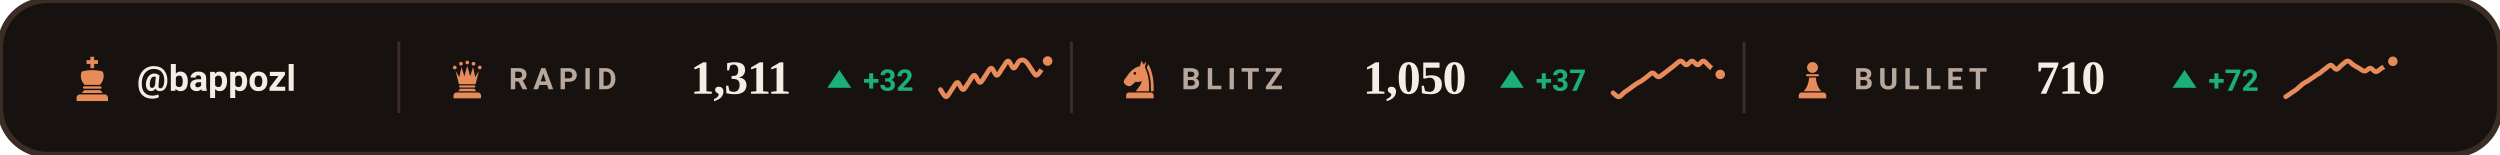
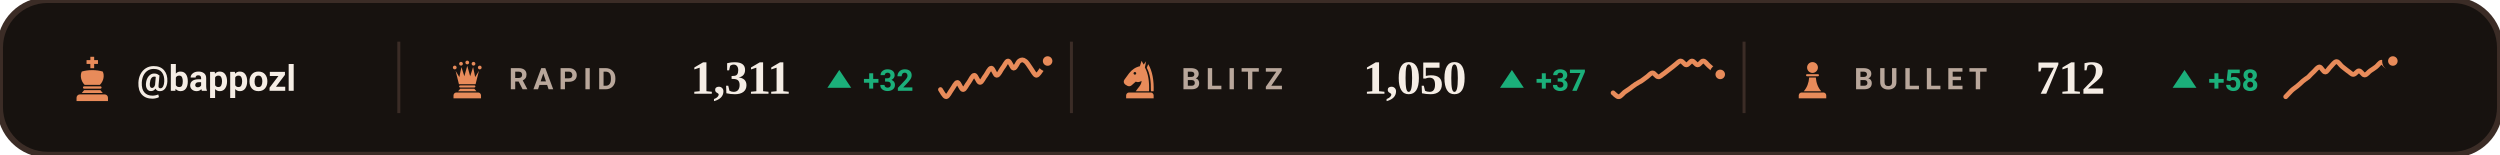
<svg xmlns="http://www.w3.org/2000/svg" viewBox="0 0 840 52" width="840" height="52" role="img" aria-label="Chess.com ratings of bappozl">
  <style>svg{font-family:-apple-system,BlinkMacSystemFont,'Segoe UI',Roboto,'Helvetica Neue',Arial,sans-serif}text{fill:#F5EDE5;white-space:pre}.bg{fill:#17120F;stroke:#3B2C26;stroke-width:2}.acc{fill:#E88B5A}.win{fill:#1baf7a}.draw{fill:#8b8f96}.loss{fill:#d03b3b}.lbl{font-size:10px;font-weight:600;letter-spacing:.18em;fill:#B9A79B}.cap{font-size:10.5px;font-weight:500;fill:#B9A79B}.num{font-family:Georgia,'Times New Roman',Times,serif;font-weight:700;letter-spacing:-.02em}.tick{font-size:9px;font-weight:500;fill:#B9A79B;opacity:.75}.dl{font-size:10px;font-weight:600}.rule{stroke:#3B2C26;stroke-width:1;fill:none}.grid{stroke:#3B2C26;stroke-width:1;fill:none;opacity:.7}.ln{fill:none;stroke:#E88B5A;stroke-width:2;stroke-linecap:round;stroke-linejoin:round}.ring{stroke:#17120F;stroke-width:2}.hollow{fill:none;stroke-width:1.5}.sq{fill:#F5EDE5;opacity:.035}</style>
  <rect class="bg" width="840" height="52" rx="16" />
  <g class="acc" transform="translate(23.0,18.6) scale(0.16)">
    <path d="M46 3h8v7h8v8h-8v9h-8v-9h-8v-8h8z" />
    <path d="M28 34c7-2 14-3 22-3s15 1 22 3c4 8 2 20-6 28H34c-8-8-10-20-6-28z" />
    <path d="M33 65h34a2.5 2.5 0 0 1 0 5H33a2.5 2.5 0 0 1 0-5z" />
    <path d="M33 73h34l5 6H28z" />
    <path d="M24 82h52a7 7 0 0 1 7 7v7H17v-7a7 7 0 0 1 7-7z" />
  </g>
  <text x="46" y="30.5" style="font-size:12px;font-weight:600">@bappozl</text>
  <line class="rule" x1="134" y1="14" x2="134" y2="38" />
  <g class="acc" transform="translate(150.0,19.6) scale(0.14)">
    <circle cx="20" cy="22" r="4.5" />
    <circle cx="35" cy="13" r="4.5" />
    <circle cx="50" cy="10" r="4.5" />
    <circle cx="65" cy="13" r="4.5" />
    <circle cx="80" cy="22" r="4.5" />
    <path d="M30 62L22 30L31 45L36 21L43 43L50 18L57 43L64 21L69 45L78 30L70 62z" />
    <path d="M33 65h34a2.5 2.5 0 0 1 0 5H33a2.5 2.5 0 0 1 0-5z" />
    <path d="M33 73h34l5 6H28z" />
    <path d="M24 82h52a7 7 0 0 1 7 7v7H17v-7a7 7 0 0 1 7-7z" />
  </g>
  <text class="lbl" x="171" y="30">RAPID</text>
  <text class="num" x="232" y="31.5" style="font-size:16px">1,311</text>
  <path fill="#1baf7a" d="M282 23.5L286 29.5H278Z" />
  <text class="dl" x="290" y="30.5" style="fill:#1baf7a">+32</text>
  <path class="ln" style="stroke-width:1.6" d="M316.0 30.1C316.3 30.5 317.3 32.5 317.9 32.5C318.5 32.5 319.2 30.9 319.8 30.1C320.4 29.3 321.1 27.7 321.7 27.7C322.3 27.7 322.9 30.1 323.6 30.1C324.2 30.1 324.8 28.5 325.5 27.7C326.1 26.9 326.7 25.3 327.4 25.3C328.0 25.3 328.6 27.7 329.3 27.7C329.9 27.7 330.5 26.1 331.2 25.3C331.8 24.5 332.4 22.9 333.1 22.9C333.7 22.9 334.3 25.3 334.9 25.3C335.6 25.3 336.2 23.7 336.8 22.9C337.5 22.1 338.1 20.5 338.7 20.5C339.4 20.5 340.0 22.9 340.6 22.9C341.3 22.9 341.9 20.9 342.5 20.5C343.2 20.0 343.8 20.0 344.4 20.5C345.1 20.9 345.7 22.1 346.3 22.9C346.9 23.7 347.6 25.2 348.2 25.3C348.8 25.3 349.5 24.0 350.1 23.2C350.7 22.4 351.7 20.9 352.0 20.5" />
  <circle class="acc ring" cx="352.0" cy="20.5" r="2.6" />
  <line class="rule" x1="360" y1="14" x2="360" y2="38" />
  <g class="acc" transform="translate(376.0,19.6) scale(0.14)">
    <path fill-rule="evenodd" d="M54 6L50 19C40 21 31 27 24 36L13 51C10 55 11 60 15 63L20 66C24 68 28 67 31 64L40 56C45 58 50 57 54 54C54 64 46 70 40 79H72C73 56 70 36 62 22L65 7L59 15zM41.2 36a3.2 3.2 0 1 0-6.4 0 3.2 3.2 0 1 0 6.4 0z" />
    <path d="M70 14C80 30 84 54 83 79H76.5C77 55 74 36 66.5 23z" />
    <path d="M24 82h52a7 7 0 0 1 7 7v7H17v-7a7 7 0 0 1 7-7z" />
  </g>
  <text class="lbl" x="397" y="30">BLITZ</text>
  <text class="num" x="458" y="31.5" style="font-size:16px">1,050</text>
  <path fill="#1baf7a" d="M508 23.5L512 29.5H504Z" />
  <text class="dl" x="516" y="30.5" style="fill:#1baf7a">+37</text>
  <path class="ln" style="stroke-width:1.6" d="M542.0 31.2C542.3 31.4 543.3 32.6 543.9 32.5C544.5 32.5 545.2 31.5 545.8 31.0C546.4 30.6 547.1 30.1 547.7 29.7C548.3 29.2 548.9 28.8 549.6 28.3C550.2 27.9 550.8 27.6 551.5 27.2C552.1 26.8 552.7 26.3 553.4 25.8C554.0 25.4 554.6 24.5 555.3 24.5C555.9 24.5 556.5 25.8 557.2 25.8C557.8 25.9 558.4 25.1 559.1 24.7C559.7 24.2 560.3 23.8 560.9 23.3C561.6 22.8 562.2 22.3 562.8 21.8C563.5 21.3 564.1 20.5 564.7 20.5C565.4 20.5 566.0 21.8 566.6 21.8C567.3 21.8 567.9 20.5 568.5 20.5C569.2 20.5 569.8 21.8 570.4 21.8C571.1 21.8 571.7 20.4 572.3 20.5C572.9 20.5 573.6 21.6 574.2 22.1C574.8 22.7 575.5 23.2 576.1 23.6C576.7 24.1 577.7 24.8 578.0 25.0" />
  <circle class="acc ring" cx="578.0" cy="25.0" r="2.6" />
  <line class="rule" x1="586" y1="14" x2="586" y2="38" />
  <g class="acc" transform="translate(602.0,19.6) scale(0.14)">
    <circle cx="50" cy="22" r="13" />
    <path d="M37 38h26a2.5 2.5 0 0 1 0 5H37a2.5 2.5 0 0 1 0-5z" />
    <path d="M42 46h16c1 13 5 24 13 33H29c8-9 12-20 13-33z" />
    <path d="M24 82h52a7 7 0 0 1 7 7v7H17v-7a7 7 0 0 1 7-7z" />
  </g>
  <text class="lbl" x="623" y="30">BULLET</text>
-   <text class="num" x="684" y="31.5" style="font-size:16px">710</text>
+   <text class="num" x="684" y="31.5" style="font-size:16px">712</text>
  <path fill="#1baf7a" d="M734 23.5L738 29.5H730Z" />
-   <text class="dl" x="742" y="30.5" style="fill:#1baf7a">+72</text>
-   <path class="ln" style="stroke-width:1.6" d="M768.0 32.5C768.3 32.3 769.3 31.7 769.9 31.2C770.5 30.8 771.2 30.4 771.8 29.9C772.4 29.4 773.1 28.7 773.7 28.2C774.3 27.8 774.9 27.5 775.6 27.1C776.2 26.7 776.8 26.2 777.5 25.8C778.1 25.3 778.7 25.0 779.4 24.6C780.0 24.2 780.6 23.5 781.3 23.1C781.9 22.7 782.5 21.9 783.2 21.9C783.8 22.0 784.4 23.3 785.1 23.3C785.7 23.2 786.3 22.2 786.9 21.8C787.6 21.3 788.2 20.5 788.8 20.5C789.5 20.5 790.1 21.4 790.7 21.8C791.4 22.2 792.0 22.6 792.6 22.9C793.3 23.3 793.9 23.9 794.5 23.9C795.2 23.9 795.8 22.9 796.4 22.9C797.1 23.0 797.7 24.1 798.3 24.1C798.9 24.1 799.6 23.3 800.2 22.9C800.8 22.6 801.5 22.3 802.1 21.9C802.7 21.6 803.7 20.8 804.0 20.6" />
-   <circle class="acc ring" cx="804.0" cy="20.6" r="2.6" />
+   <text class="dl" x="742" y="30.5" style="fill:#1baf7a">+58</text>
+   <path class="ln" style="stroke-width:1.6" d="M768.0 32.5C768.3 32.2 769.3 31.1 769.9 30.5C770.5 29.9 771.2 29.5 771.8 29.0C772.4 28.5 773.1 27.9 773.7 27.3C774.3 26.8 774.9 26.4 775.6 25.9C776.2 25.3 776.8 24.6 777.5 24.0C778.1 23.4 778.7 22.5 779.4 22.5C780.0 22.6 780.6 24.2 781.3 24.2C781.9 24.2 782.5 22.9 783.2 22.3C783.8 21.7 784.4 20.7 785.1 20.7C785.7 20.7 786.3 21.8 786.9 22.3C787.6 22.9 788.2 23.3 788.8 23.8C789.5 24.2 790.1 25.0 790.7 25.0C791.4 25.0 792.0 23.8 792.6 23.8C793.3 23.8 793.9 25.2 794.5 25.2C795.2 25.2 795.8 24.2 796.4 23.8C797.1 23.3 797.7 23.0 798.3 22.5C798.9 22.1 799.6 20.9 800.2 20.9C800.8 20.8 801.5 22.4 802.1 22.3C802.7 22.3 803.7 20.8 804.0 20.5" />
+   <circle class="acc ring" cx="804.0" cy="20.5" r="2.6" />
</svg>
